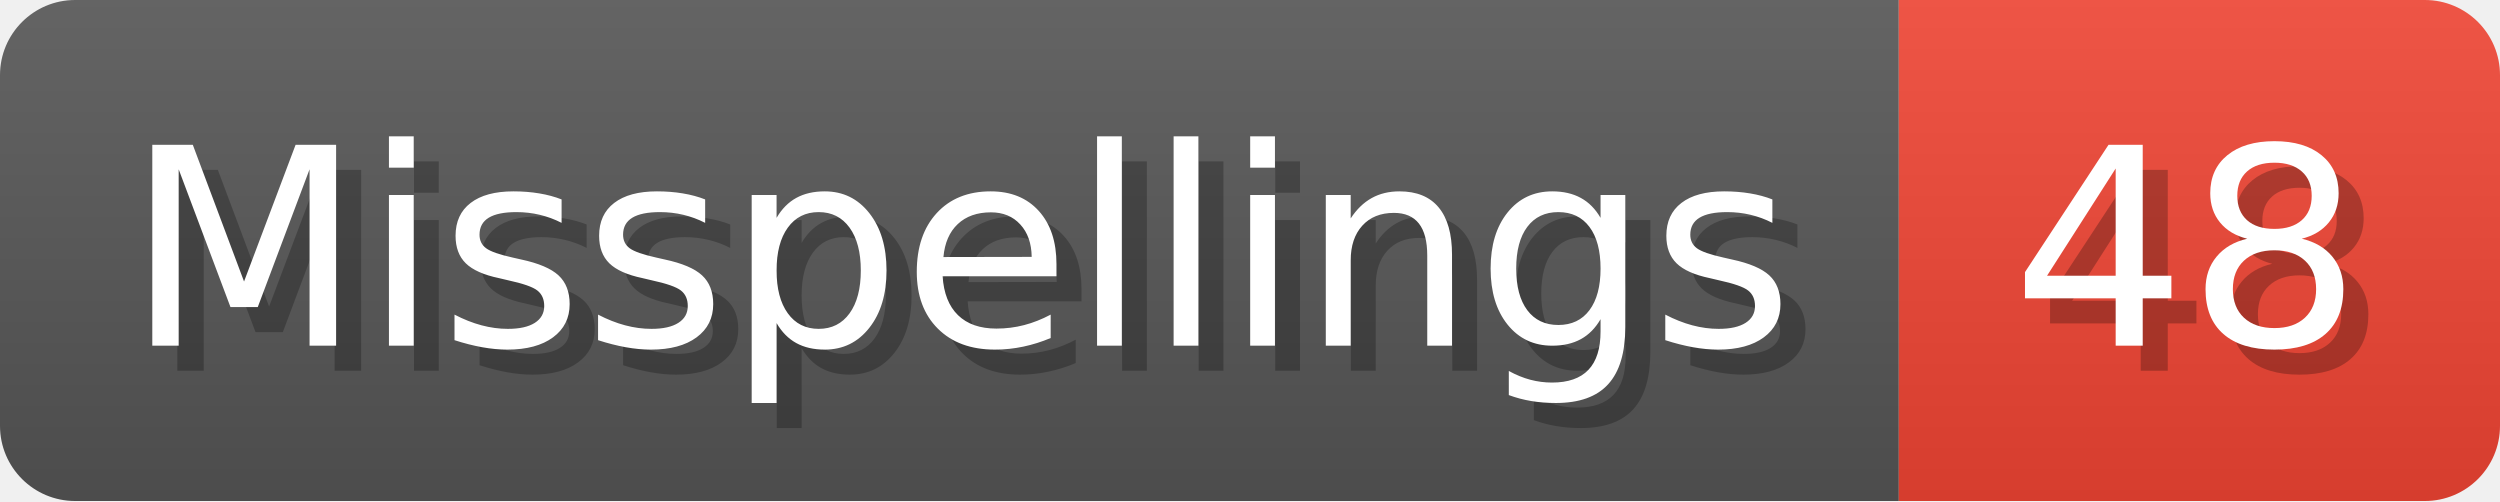
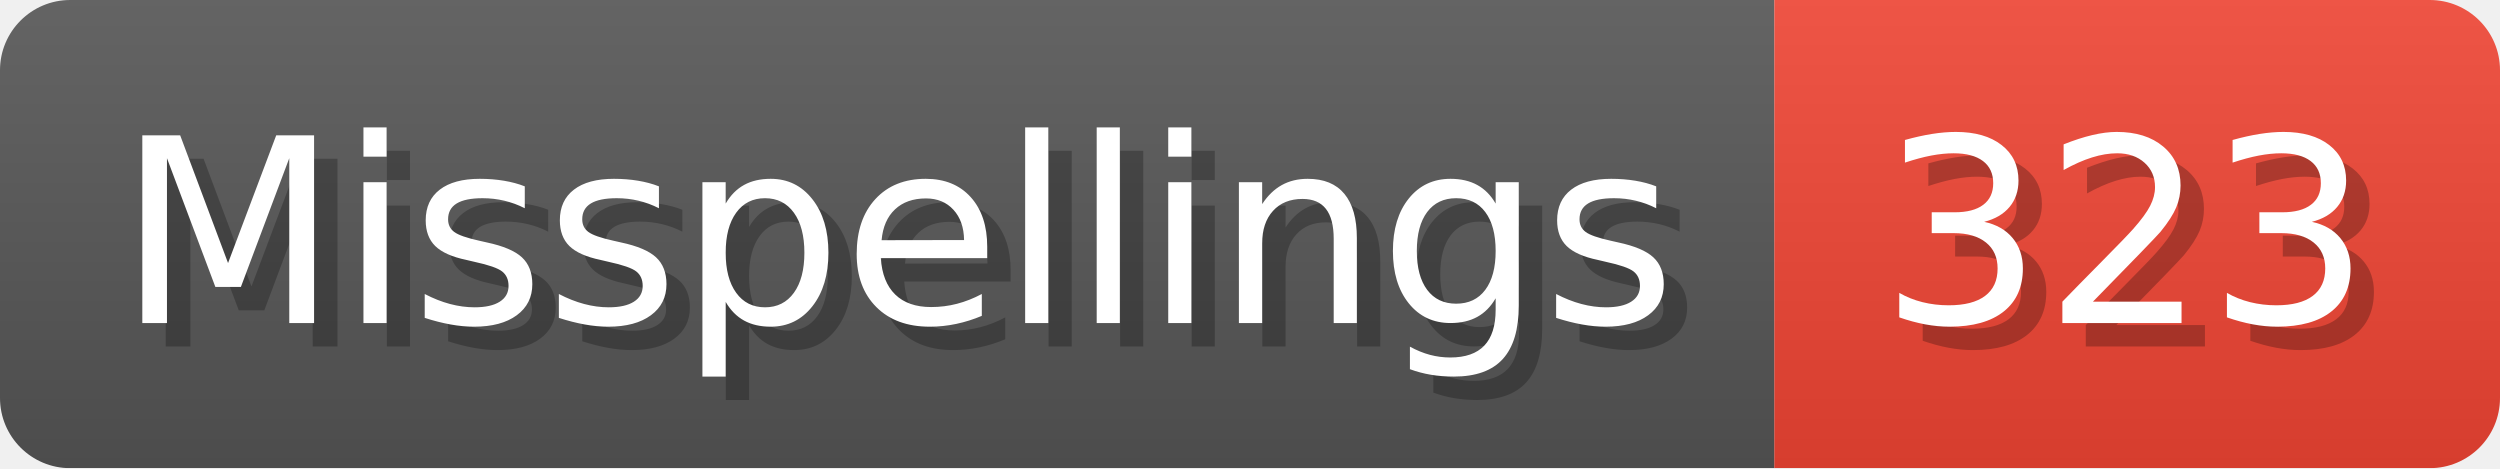
- <svg xmlns="http://www.w3.org/2000/svg" width="99.8" height="20" viewBox="0 0 998 200" role="img" aria-label="Misspellings: 48">
+ <svg xmlns="http://www.w3.org/2000/svg" width="106.8" height="20" viewBox="0 0 1068 200" role="img" aria-label="Misspellings: 323">
  <linearGradient id="a" x2="0" y2="100%">
    <stop offset="0" stop-opacity=".1" stop-color="#EEE" />
    <stop offset="1" stop-opacity=".1" />
  </linearGradient>
  <mask id="m">
-     <rect width="998" height="200" rx="30" fill="#FFF" />
+     <rect width="1068" height="200" rx="30" fill="#FFF" />
  </mask>
  <g mask="url(#m)">
    <rect width="758" height="200" fill="#555" />
-     <rect width="240" height="200" fill="#E43" x="758" />
-     <rect width="998" height="200" fill="url(#a)" />
+     <rect width="310" height="200" fill="#E43" x="758" />
+     <rect width="1068" height="200" fill="url(#a)" />
  </g>
  <g aria-hidden="true" fill="#fff" text-anchor="start" font-family="Verdana,DejaVu Sans,sans-serif" font-size="110">
    <text x="60" y="148" textLength="658" fill="#000" opacity="0.25">Misspellings</text>
    <text x="50" y="138" textLength="658">Misspellings</text>
-     <text x="813" y="148" textLength="140" fill="#000" opacity="0.25">48</text>
-     <text x="803" y="138" textLength="140">48</text>
+     <text x="813" y="148" textLength="210" fill="#000" opacity="0.25">323</text>
+     <text x="803" y="138" textLength="210">323</text>
  </g>
</svg>
